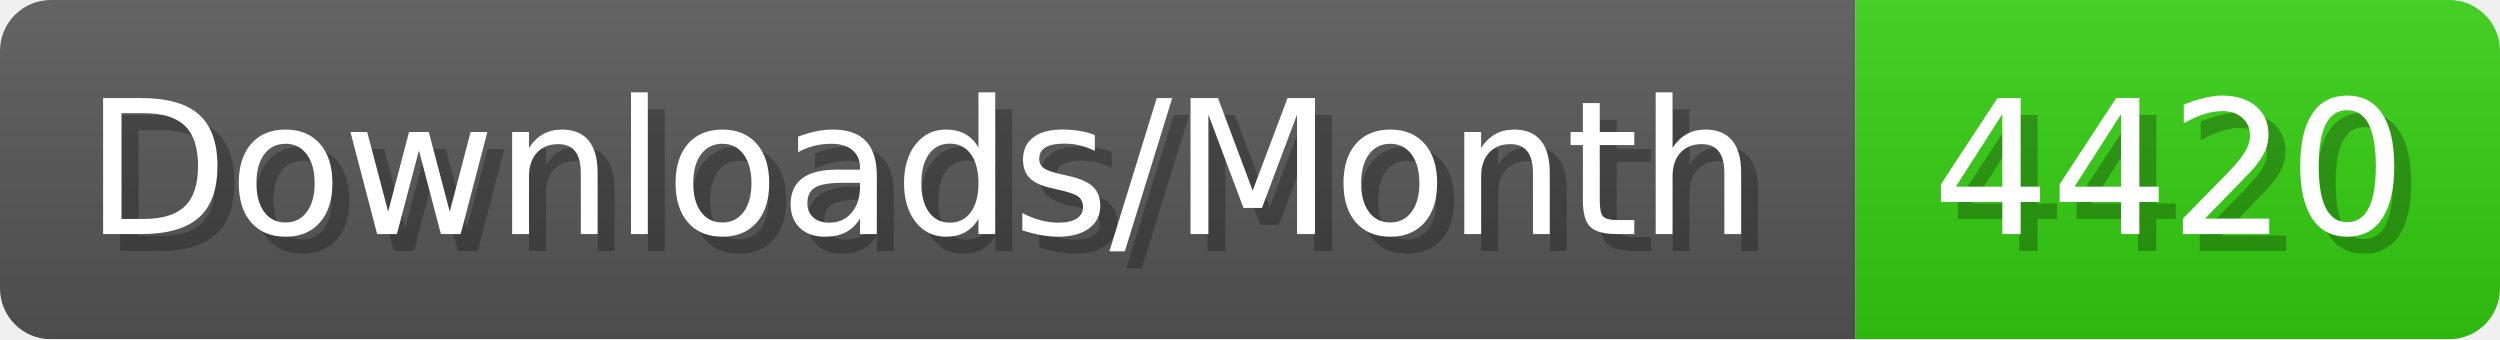
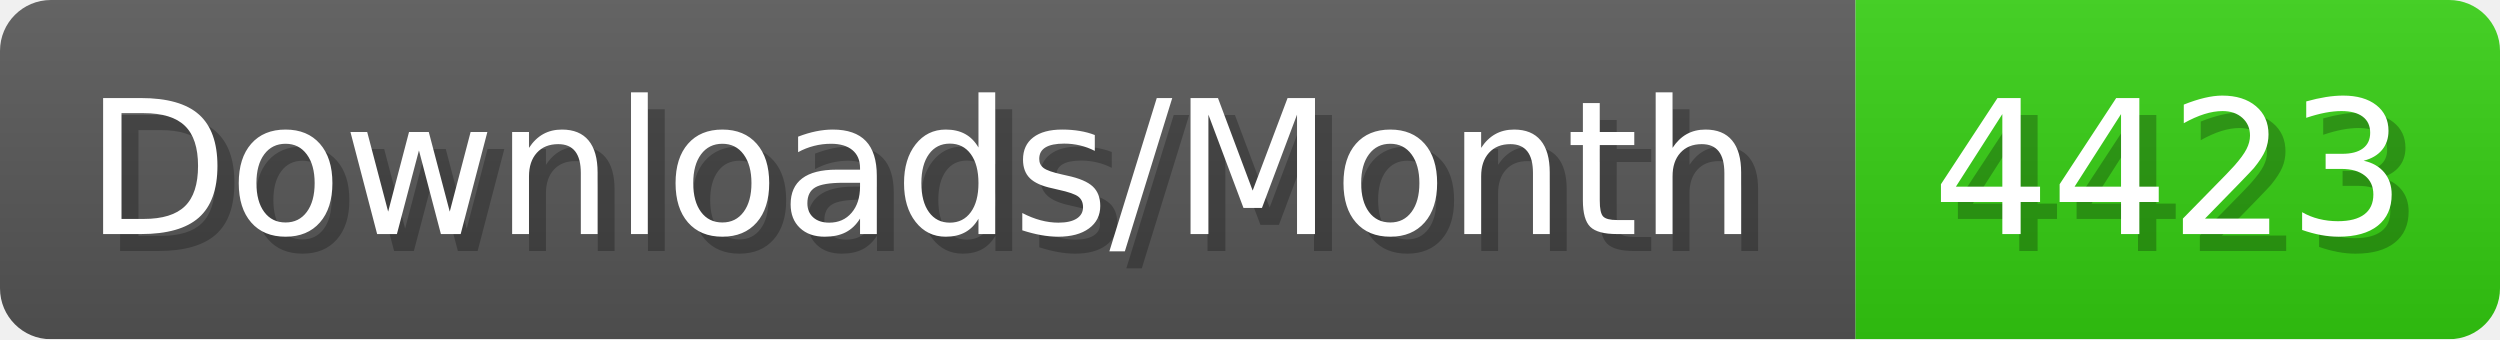
- <svg xmlns="http://www.w3.org/2000/svg" width="147.4" height="20" viewBox="0 0 1474 200" role="img" aria-label="Downloads/Month: 4420">
+ <svg xmlns="http://www.w3.org/2000/svg" width="147.4" height="20" viewBox="0 0 1474 200" role="img" aria-label="Downloads/Month: 4423">
  <linearGradient id="YlXUI" x2="0" y2="100%">
    <stop offset="0" stop-opacity=".1" stop-color="#EEE" />
    <stop offset="1" stop-opacity=".1" />
  </linearGradient>
  <mask id="JHhop">
    <rect width="1474" height="200" rx="30" fill="#FFF" />
  </mask>
  <g mask="url(#JHhop)">
    <rect width="1094" height="200" fill="#555" />
    <rect width="380" height="200" fill="#3C1" x="1094" />
    <rect width="1474" height="200" fill="url(#YlXUI)" />
  </g>
  <g aria-hidden="true" fill="#fff" text-anchor="start" font-family="Verdana,DejaVu Sans,sans-serif" font-size="110">
    <text x="60" y="148" textLength="994" fill="#000" opacity="0.25">Downloads/Month</text>
    <text x="50" y="138" textLength="994">Downloads/Month</text>
-     <text x="1149" y="148" textLength="280" fill="#000" opacity="0.25">4420</text>
-     <text x="1139" y="138" textLength="280">4420</text>
+     <text x="1149" y="148" textLength="280" fill="#000" opacity="0.25">4423</text>
+     <text x="1139" y="138" textLength="280">4423</text>
  </g>
</svg>
